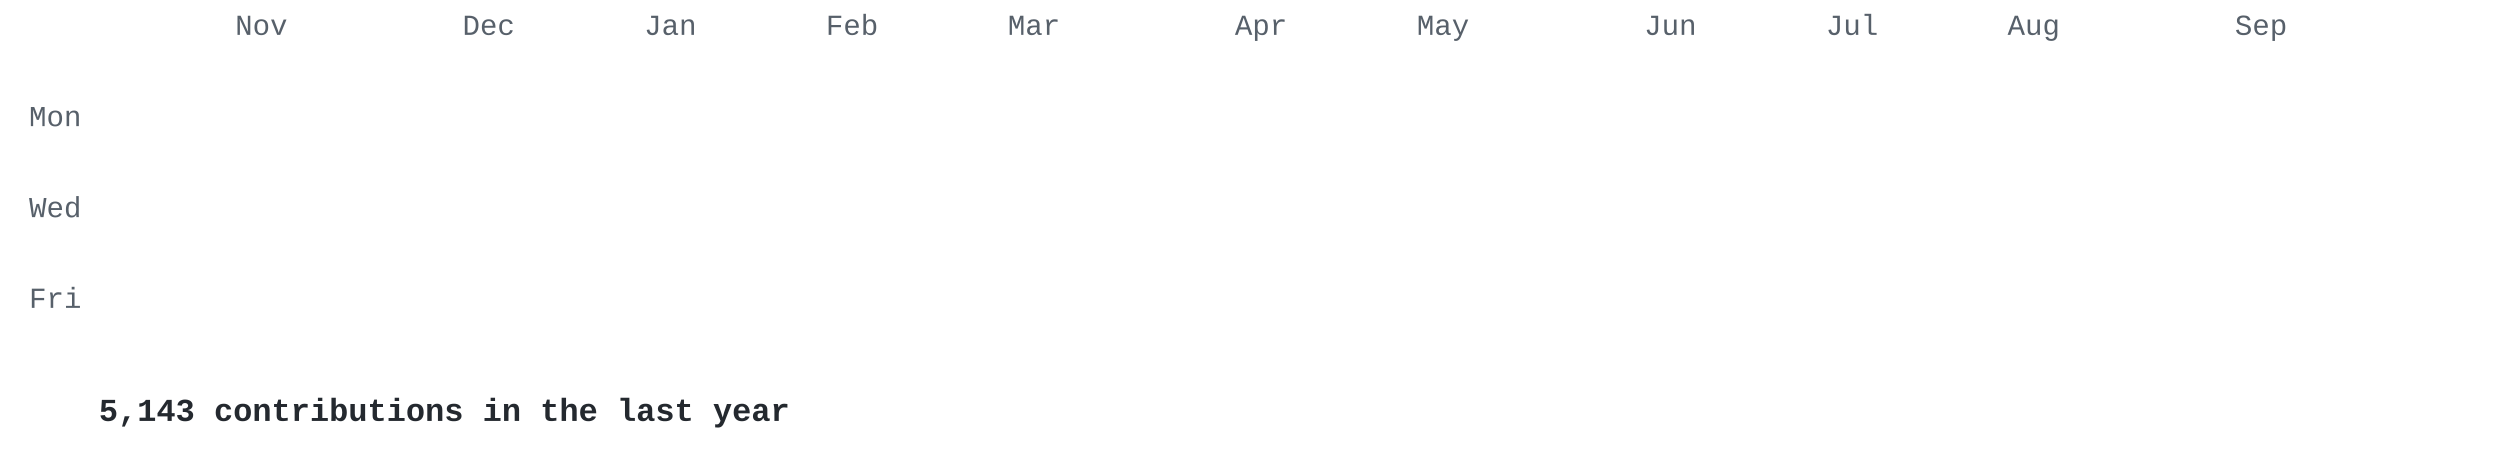
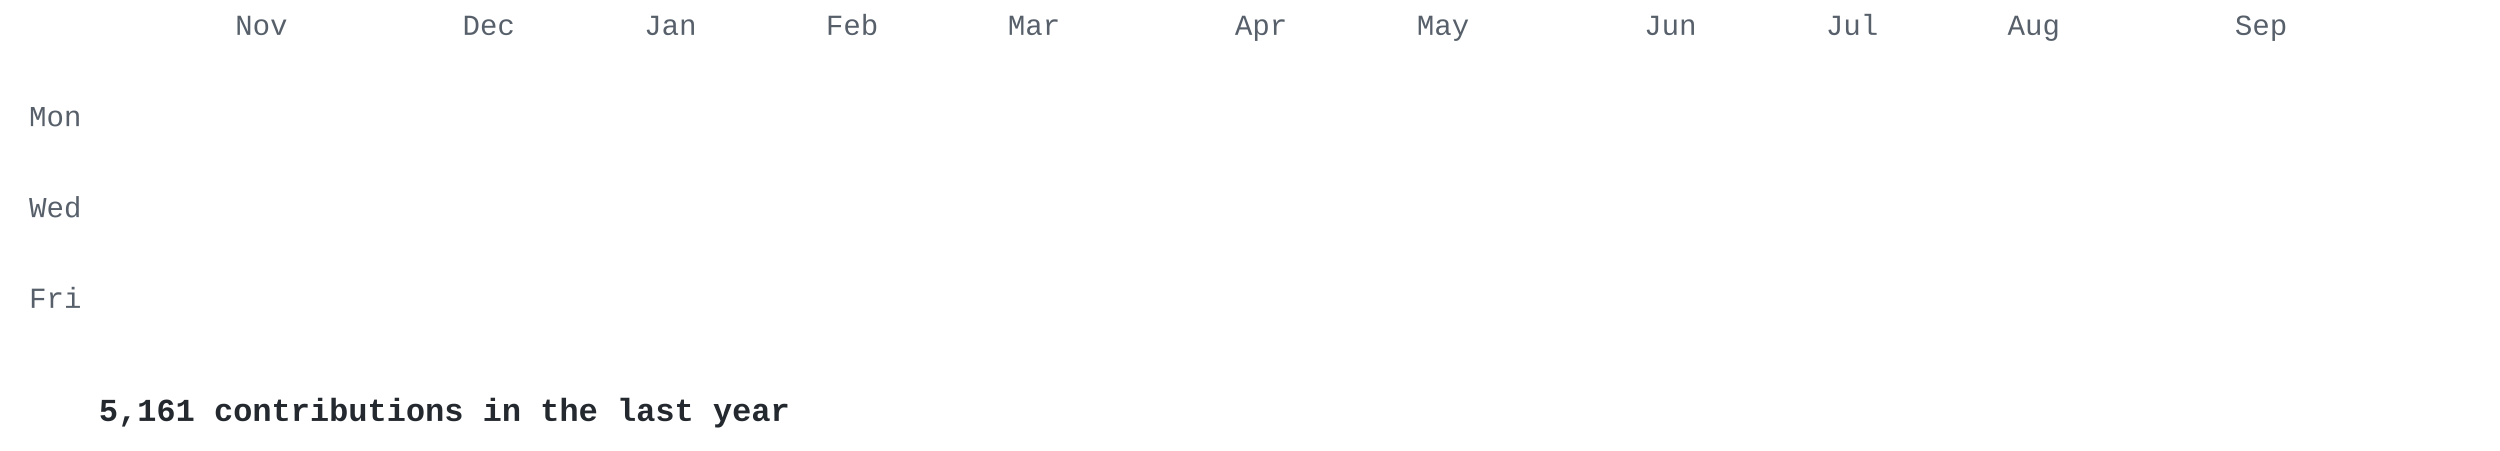
<svg xmlns="http://www.w3.org/2000/svg" width="860" height="155" viewBox="0 0 860 155">
  <style>
.l0{fill:#e8ebe5}.l1{fill:#cfe0c0}.l2{fill:#a9c98c}.l3{fill:#7f9f68}.l4{fill:#56744a}.l5{fill:#34502e} .t { fill: #57606a; } .cap { fill: #24292f; }
@media (prefers-color-scheme: dark) { .l0{fill:#2d342d}.l1{fill:#3b5236}.l2{fill:#56744a}.l3{fill:#7f9f68}.l4{fill:#a9c98c}.l5{fill:#d6edbd} .t { fill: #8b949e; } .cap { fill: #c9d1d9; } }
.c { opacity: 0; transform-box: fill-box; transform-origin: center;
      animation: drop .5s cubic-bezier(.2,.7,.3,1) forwards; }
@keyframes drop { from { opacity: 0; transform: translateY(-8px) scale(.4); }
                  to   { opacity: 1; transform: none; } }
@media (prefers-reduced-motion: reduce) { .c { animation: none; opacity: 1; } }
</style>
  <g font-family="'JetBrains Mono','SF Mono','Fira Code',Consolas,'Courier New',monospace">
    <g class="t" font-size="10">
      <text x="80.9" y="12">Nov</text>
      <text x="159.1" y="12">Dec</text>
      <text x="221.6" y="12">Jan</text>
      <text x="284.1" y="12">Feb</text>
      <text x="346.7" y="12">Mar</text>
      <text x="424.8" y="12">Apr</text>
      <text x="487.4" y="12">May</text>
      <text x="565.6" y="12">Jun</text>
      <text x="628.1" y="12">Jul</text>
      <text x="690.6" y="12">Aug</text>
      <text x="768.8" y="12">Sep</text>
      <text x="28" y="43.4" text-anchor="end">Mon</text>
      <text x="28" y="74.7" text-anchor="end">Wed</text>
      <text x="28" y="105.9" text-anchor="end">Fri</text>
    </g>
    <rect class="c l0" x="34.0" y="18.0" width="13.0" height="13.0" rx="2" style="animation-delay:0.000s" />
    <rect class="c l0" x="34.0" y="33.6" width="13.0" height="13.0" rx="2" style="animation-delay:0.030s" />
    <rect class="c l0" x="34.0" y="49.3" width="13.0" height="13.0" rx="2" style="animation-delay:0.060s" />
    <rect class="c l1" x="34.0" y="64.9" width="13.0" height="13.0" rx="2" style="animation-delay:0.090s" />
    <rect class="c l1" x="34.0" y="80.5" width="13.0" height="13.0" rx="2" style="animation-delay:0.120s" />
    <rect class="c l1" x="34.0" y="96.2" width="13.0" height="13.0" rx="2" style="animation-delay:0.150s" />
    <rect class="c l0" x="34.0" y="111.8" width="13.0" height="13.0" rx="2" style="animation-delay:0.180s" />
    <rect class="c l0" x="49.6" y="18.0" width="13.0" height="13.0" rx="2" style="animation-delay:0.028s" />
    <rect class="c l0" x="49.6" y="33.6" width="13.0" height="13.0" rx="2" style="animation-delay:0.058s" />
    <rect class="c l0" x="49.6" y="49.3" width="13.0" height="13.0" rx="2" style="animation-delay:0.088s" />
    <rect class="c l0" x="49.6" y="64.9" width="13.0" height="13.0" rx="2" style="animation-delay:0.118s" />
    <rect class="c l0" x="49.6" y="80.5" width="13.0" height="13.0" rx="2" style="animation-delay:0.148s" />
    <rect class="c l0" x="49.6" y="96.2" width="13.0" height="13.0" rx="2" style="animation-delay:0.178s" />
    <rect class="c l0" x="49.6" y="111.8" width="13.0" height="13.0" rx="2" style="animation-delay:0.208s" />
    <rect class="c l0" x="65.3" y="18.0" width="13.0" height="13.0" rx="2" style="animation-delay:0.056s" />
    <rect class="c l1" x="65.3" y="33.6" width="13.0" height="13.0" rx="2" style="animation-delay:0.086s" />
    <rect class="c l0" x="65.3" y="49.3" width="13.0" height="13.0" rx="2" style="animation-delay:0.116s" />
    <rect class="c l0" x="65.3" y="64.9" width="13.0" height="13.0" rx="2" style="animation-delay:0.146s" />
    <rect class="c l0" x="65.3" y="80.5" width="13.0" height="13.0" rx="2" style="animation-delay:0.176s" />
    <rect class="c l1" x="65.3" y="96.2" width="13.0" height="13.0" rx="2" style="animation-delay:0.206s" />
    <rect class="c l1" x="65.3" y="111.8" width="13.0" height="13.0" rx="2" style="animation-delay:0.236s" />
    <rect class="c l1" x="80.9" y="18.0" width="13.0" height="13.0" rx="2" style="animation-delay:0.084s" />
    <rect class="c l1" x="80.9" y="33.6" width="13.0" height="13.0" rx="2" style="animation-delay:0.114s" />
    <rect class="c l1" x="80.9" y="49.3" width="13.0" height="13.0" rx="2" style="animation-delay:0.144s" />
    <rect class="c l1" x="80.9" y="64.9" width="13.0" height="13.0" rx="2" style="animation-delay:0.174s" />
    <rect class="c l0" x="80.9" y="80.5" width="13.0" height="13.0" rx="2" style="animation-delay:0.204s" />
    <rect class="c l1" x="80.9" y="96.2" width="13.0" height="13.0" rx="2" style="animation-delay:0.234s" />
    <rect class="c l0" x="80.9" y="111.8" width="13.0" height="13.0" rx="2" style="animation-delay:0.264s" />
    <rect class="c l0" x="96.5" y="18.0" width="13.0" height="13.0" rx="2" style="animation-delay:0.112s" />
    <rect class="c l0" x="96.5" y="33.6" width="13.0" height="13.0" rx="2" style="animation-delay:0.142s" />
    <rect class="c l0" x="96.5" y="49.3" width="13.0" height="13.0" rx="2" style="animation-delay:0.172s" />
    <rect class="c l0" x="96.5" y="64.9" width="13.0" height="13.0" rx="2" style="animation-delay:0.202s" />
    <rect class="c l0" x="96.5" y="80.5" width="13.0" height="13.0" rx="2" style="animation-delay:0.232s" />
    <rect class="c l0" x="96.5" y="96.2" width="13.0" height="13.0" rx="2" style="animation-delay:0.262s" />
    <rect class="c l0" x="96.5" y="111.8" width="13.0" height="13.0" rx="2" style="animation-delay:0.292s" />
    <rect class="c l0" x="112.2" y="18.0" width="13.0" height="13.0" rx="2" style="animation-delay:0.140s" />
    <rect class="c l0" x="112.2" y="33.6" width="13.0" height="13.0" rx="2" style="animation-delay:0.170s" />
    <rect class="c l0" x="112.2" y="49.3" width="13.0" height="13.0" rx="2" style="animation-delay:0.200s" />
    <rect class="c l0" x="112.2" y="64.9" width="13.0" height="13.0" rx="2" style="animation-delay:0.230s" />
    <rect class="c l0" x="112.2" y="80.5" width="13.0" height="13.0" rx="2" style="animation-delay:0.260s" />
    <rect class="c l0" x="112.2" y="96.2" width="13.0" height="13.0" rx="2" style="animation-delay:0.290s" />
    <rect class="c l0" x="112.2" y="111.8" width="13.0" height="13.0" rx="2" style="animation-delay:0.320s" />
    <rect class="c l0" x="127.8" y="18.0" width="13.0" height="13.0" rx="2" style="animation-delay:0.168s" />
    <rect class="c l0" x="127.8" y="33.6" width="13.0" height="13.0" rx="2" style="animation-delay:0.198s" />
    <rect class="c l0" x="127.8" y="49.3" width="13.0" height="13.0" rx="2" style="animation-delay:0.228s" />
    <rect class="c l1" x="127.8" y="64.9" width="13.0" height="13.0" rx="2" style="animation-delay:0.258s" />
    <rect class="c l0" x="127.8" y="80.5" width="13.0" height="13.0" rx="2" style="animation-delay:0.288s" />
    <rect class="c l1" x="127.8" y="96.2" width="13.0" height="13.0" rx="2" style="animation-delay:0.318s" />
    <rect class="c l0" x="127.8" y="111.8" width="13.0" height="13.0" rx="2" style="animation-delay:0.348s" />
    <rect class="c l0" x="143.4" y="18.0" width="13.0" height="13.0" rx="2" style="animation-delay:0.196s" />
    <rect class="c l1" x="143.4" y="33.6" width="13.0" height="13.0" rx="2" style="animation-delay:0.226s" />
    <rect class="c l1" x="143.4" y="49.3" width="13.0" height="13.0" rx="2" style="animation-delay:0.256s" />
    <rect class="c l0" x="143.4" y="64.9" width="13.0" height="13.0" rx="2" style="animation-delay:0.286s" />
    <rect class="c l1" x="143.4" y="80.5" width="13.0" height="13.0" rx="2" style="animation-delay:0.316s" />
    <rect class="c l1" x="143.4" y="96.2" width="13.0" height="13.0" rx="2" style="animation-delay:0.346s" />
    <rect class="c l0" x="143.4" y="111.8" width="13.0" height="13.0" rx="2" style="animation-delay:0.376s" />
    <rect class="c l1" x="159.1" y="18.0" width="13.0" height="13.0" rx="2" style="animation-delay:0.224s" />
    <rect class="c l0" x="159.1" y="33.6" width="13.0" height="13.0" rx="2" style="animation-delay:0.254s" />
    <rect class="c l1" x="159.1" y="49.3" width="13.0" height="13.0" rx="2" style="animation-delay:0.284s" />
    <rect class="c l1" x="159.1" y="64.9" width="13.0" height="13.0" rx="2" style="animation-delay:0.314s" />
    <rect class="c l0" x="159.1" y="80.5" width="13.0" height="13.0" rx="2" style="animation-delay:0.344s" />
    <rect class="c l1" x="159.1" y="96.2" width="13.0" height="13.0" rx="2" style="animation-delay:0.374s" />
    <rect class="c l0" x="159.1" y="111.8" width="13.0" height="13.0" rx="2" style="animation-delay:0.404s" />
    <rect class="c l0" x="174.7" y="18.0" width="13.0" height="13.0" rx="2" style="animation-delay:0.252s" />
    <rect class="c l1" x="174.7" y="33.6" width="13.0" height="13.0" rx="2" style="animation-delay:0.282s" />
    <rect class="c l1" x="174.7" y="49.3" width="13.0" height="13.0" rx="2" style="animation-delay:0.312s" />
    <rect class="c l0" x="174.7" y="64.9" width="13.0" height="13.0" rx="2" style="animation-delay:0.342s" />
    <rect class="c l0" x="174.7" y="80.5" width="13.0" height="13.0" rx="2" style="animation-delay:0.372s" />
    <rect class="c l1" x="174.7" y="96.2" width="13.0" height="13.0" rx="2" style="animation-delay:0.402s" />
    <rect class="c l1" x="174.7" y="111.8" width="13.0" height="13.0" rx="2" style="animation-delay:0.432s" />
    <rect class="c l1" x="190.3" y="18.0" width="13.0" height="13.0" rx="2" style="animation-delay:0.280s" />
    <rect class="c l1" x="190.3" y="33.6" width="13.0" height="13.0" rx="2" style="animation-delay:0.310s" />
    <rect class="c l1" x="190.3" y="49.3" width="13.0" height="13.0" rx="2" style="animation-delay:0.340s" />
    <rect class="c l0" x="190.3" y="64.9" width="13.0" height="13.0" rx="2" style="animation-delay:0.370s" />
    <rect class="c l1" x="190.3" y="80.5" width="13.0" height="13.0" rx="2" style="animation-delay:0.400s" />
    <rect class="c l1" x="190.3" y="96.2" width="13.0" height="13.0" rx="2" style="animation-delay:0.430s" />
    <rect class="c l0" x="190.3" y="111.8" width="13.0" height="13.0" rx="2" style="animation-delay:0.460s" />
    <rect class="c l0" x="206.0" y="18.0" width="13.0" height="13.0" rx="2" style="animation-delay:0.308s" />
    <rect class="c l0" x="206.0" y="33.6" width="13.0" height="13.0" rx="2" style="animation-delay:0.338s" />
    <rect class="c l1" x="206.0" y="49.3" width="13.0" height="13.0" rx="2" style="animation-delay:0.368s" />
    <rect class="c l0" x="206.0" y="64.9" width="13.0" height="13.0" rx="2" style="animation-delay:0.398s" />
    <rect class="c l1" x="206.0" y="80.5" width="13.0" height="13.0" rx="2" style="animation-delay:0.428s" />
    <rect class="c l0" x="206.0" y="96.2" width="13.0" height="13.0" rx="2" style="animation-delay:0.458s" />
    <rect class="c l1" x="206.0" y="111.8" width="13.0" height="13.0" rx="2" style="animation-delay:0.488s" />
    <rect class="c l1" x="221.6" y="18.0" width="13.0" height="13.0" rx="2" style="animation-delay:0.336s" />
    <rect class="c l1" x="221.6" y="33.6" width="13.0" height="13.0" rx="2" style="animation-delay:0.366s" />
    <rect class="c l1" x="221.6" y="49.3" width="13.0" height="13.0" rx="2" style="animation-delay:0.396s" />
    <rect class="c l1" x="221.6" y="64.9" width="13.0" height="13.0" rx="2" style="animation-delay:0.426s" />
    <rect class="c l1" x="221.6" y="80.5" width="13.0" height="13.0" rx="2" style="animation-delay:0.456s" />
    <rect class="c l3" x="221.6" y="96.2" width="13.0" height="13.0" rx="2" style="animation-delay:0.486s" />
    <rect class="c l5" x="221.6" y="111.8" width="13.0" height="13.0" rx="2" style="animation-delay:0.516s" />
    <rect class="c l2" x="237.2" y="18.0" width="13.0" height="13.0" rx="2" style="animation-delay:0.364s" />
    <rect class="c l2" x="237.2" y="33.6" width="13.0" height="13.0" rx="2" style="animation-delay:0.394s" />
    <rect class="c l2" x="237.2" y="49.3" width="13.0" height="13.0" rx="2" style="animation-delay:0.424s" />
    <rect class="c l2" x="237.2" y="64.9" width="13.0" height="13.0" rx="2" style="animation-delay:0.454s" />
    <rect class="c l2" x="237.2" y="80.5" width="13.0" height="13.0" rx="2" style="animation-delay:0.484s" />
    <rect class="c l2" x="237.2" y="96.2" width="13.0" height="13.0" rx="2" style="animation-delay:0.514s" />
    <rect class="c l2" x="237.2" y="111.8" width="13.0" height="13.0" rx="2" style="animation-delay:0.544s" />
    <rect class="c l2" x="252.9" y="18.0" width="13.0" height="13.0" rx="2" style="animation-delay:0.392s" />
    <rect class="c l2" x="252.9" y="33.6" width="13.0" height="13.0" rx="2" style="animation-delay:0.422s" />
    <rect class="c l2" x="252.9" y="49.3" width="13.0" height="13.0" rx="2" style="animation-delay:0.452s" />
    <rect class="c l2" x="252.9" y="64.9" width="13.0" height="13.0" rx="2" style="animation-delay:0.482s" />
    <rect class="c l2" x="252.9" y="80.5" width="13.0" height="13.0" rx="2" style="animation-delay:0.512s" />
    <rect class="c l2" x="252.9" y="96.2" width="13.0" height="13.0" rx="2" style="animation-delay:0.542s" />
    <rect class="c l2" x="252.9" y="111.8" width="13.0" height="13.0" rx="2" style="animation-delay:0.572s" />
    <rect class="c l2" x="268.5" y="18.0" width="13.0" height="13.0" rx="2" style="animation-delay:0.420s" />
    <rect class="c l2" x="268.5" y="33.6" width="13.0" height="13.0" rx="2" style="animation-delay:0.450s" />
    <rect class="c l1" x="268.5" y="49.3" width="13.0" height="13.0" rx="2" style="animation-delay:0.480s" />
    <rect class="c l2" x="268.5" y="64.9" width="13.0" height="13.0" rx="2" style="animation-delay:0.510s" />
    <rect class="c l2" x="268.5" y="80.5" width="13.0" height="13.0" rx="2" style="animation-delay:0.540s" />
    <rect class="c l2" x="268.5" y="96.2" width="13.0" height="13.0" rx="2" style="animation-delay:0.570s" />
    <rect class="c l2" x="268.5" y="111.8" width="13.0" height="13.0" rx="2" style="animation-delay:0.600s" />
    <rect class="c l2" x="284.1" y="18.0" width="13.0" height="13.0" rx="2" style="animation-delay:0.448s" />
    <rect class="c l1" x="284.1" y="33.6" width="13.0" height="13.0" rx="2" style="animation-delay:0.478s" />
    <rect class="c l2" x="284.1" y="49.3" width="13.0" height="13.0" rx="2" style="animation-delay:0.508s" />
    <rect class="c l2" x="284.1" y="64.9" width="13.0" height="13.0" rx="2" style="animation-delay:0.538s" />
    <rect class="c l2" x="284.1" y="80.5" width="13.0" height="13.0" rx="2" style="animation-delay:0.568s" />
    <rect class="c l2" x="284.1" y="96.2" width="13.0" height="13.0" rx="2" style="animation-delay:0.598s" />
    <rect class="c l2" x="284.1" y="111.8" width="13.0" height="13.0" rx="2" style="animation-delay:0.628s" />
    <rect class="c l2" x="299.8" y="18.0" width="13.0" height="13.0" rx="2" style="animation-delay:0.476s" />
    <rect class="c l2" x="299.8" y="33.6" width="13.0" height="13.0" rx="2" style="animation-delay:0.506s" />
    <rect class="c l2" x="299.8" y="49.3" width="13.0" height="13.0" rx="2" style="animation-delay:0.536s" />
    <rect class="c l2" x="299.8" y="64.9" width="13.0" height="13.0" rx="2" style="animation-delay:0.566s" />
    <rect class="c l2" x="299.8" y="80.5" width="13.0" height="13.0" rx="2" style="animation-delay:0.596s" />
    <rect class="c l2" x="299.8" y="96.2" width="13.0" height="13.0" rx="2" style="animation-delay:0.626s" />
    <rect class="c l2" x="299.8" y="111.8" width="13.0" height="13.0" rx="2" style="animation-delay:0.656s" />
    <rect class="c l2" x="315.4" y="18.0" width="13.0" height="13.0" rx="2" style="animation-delay:0.504s" />
    <rect class="c l2" x="315.4" y="33.6" width="13.0" height="13.0" rx="2" style="animation-delay:0.534s" />
    <rect class="c l2" x="315.4" y="49.3" width="13.0" height="13.0" rx="2" style="animation-delay:0.564s" />
    <rect class="c l1" x="315.4" y="64.9" width="13.0" height="13.0" rx="2" style="animation-delay:0.594s" />
    <rect class="c l2" x="315.4" y="80.5" width="13.0" height="13.0" rx="2" style="animation-delay:0.624s" />
    <rect class="c l2" x="315.4" y="96.2" width="13.0" height="13.0" rx="2" style="animation-delay:0.654s" />
    <rect class="c l2" x="315.4" y="111.8" width="13.0" height="13.0" rx="2" style="animation-delay:0.684s" />
    <rect class="c l2" x="331.0" y="18.0" width="13.0" height="13.0" rx="2" style="animation-delay:0.532s" />
    <rect class="c l2" x="331.0" y="33.6" width="13.0" height="13.0" rx="2" style="animation-delay:0.562s" />
    <rect class="c l2" x="331.0" y="49.3" width="13.0" height="13.0" rx="2" style="animation-delay:0.592s" />
    <rect class="c l2" x="331.0" y="64.9" width="13.0" height="13.0" rx="2" style="animation-delay:0.622s" />
    <rect class="c l2" x="331.0" y="80.5" width="13.0" height="13.0" rx="2" style="animation-delay:0.652s" />
    <rect class="c l2" x="331.0" y="96.2" width="13.0" height="13.0" rx="2" style="animation-delay:0.682s" />
    <rect class="c l2" x="331.0" y="111.8" width="13.0" height="13.0" rx="2" style="animation-delay:0.712s" />
    <rect class="c l2" x="346.7" y="18.0" width="13.0" height="13.0" rx="2" style="animation-delay:0.560s" />
    <rect class="c l2" x="346.7" y="33.6" width="13.0" height="13.0" rx="2" style="animation-delay:0.590s" />
    <rect class="c l2" x="346.7" y="49.3" width="13.0" height="13.0" rx="2" style="animation-delay:0.620s" />
    <rect class="c l2" x="346.7" y="64.9" width="13.0" height="13.0" rx="2" style="animation-delay:0.650s" />
    <rect class="c l2" x="346.7" y="80.5" width="13.0" height="13.0" rx="2" style="animation-delay:0.680s" />
    <rect class="c l5" x="346.7" y="96.2" width="13.0" height="13.0" rx="2" style="animation-delay:0.710s" />
    <rect class="c l5" x="346.7" y="111.8" width="13.0" height="13.0" rx="2" style="animation-delay:0.740s" />
    <rect class="c l5" x="362.3" y="18.0" width="13.0" height="13.0" rx="2" style="animation-delay:0.588s" />
    <rect class="c l2" x="362.3" y="33.6" width="13.0" height="13.0" rx="2" style="animation-delay:0.618s" />
    <rect class="c l5" x="362.3" y="49.3" width="13.0" height="13.0" rx="2" style="animation-delay:0.648s" />
    <rect class="c l2" x="362.3" y="64.9" width="13.0" height="13.0" rx="2" style="animation-delay:0.678s" />
    <rect class="c l2" x="362.3" y="80.5" width="13.0" height="13.0" rx="2" style="animation-delay:0.708s" />
    <rect class="c l5" x="362.3" y="96.2" width="13.0" height="13.0" rx="2" style="animation-delay:0.738s" />
    <rect class="c l2" x="362.3" y="111.8" width="13.0" height="13.0" rx="2" style="animation-delay:0.768s" />
    <rect class="c l2" x="377.9" y="18.0" width="13.0" height="13.0" rx="2" style="animation-delay:0.616s" />
    <rect class="c l2" x="377.9" y="33.6" width="13.0" height="13.0" rx="2" style="animation-delay:0.646s" />
    <rect class="c l2" x="377.9" y="49.3" width="13.0" height="13.0" rx="2" style="animation-delay:0.676s" />
    <rect class="c l2" x="377.9" y="64.9" width="13.0" height="13.0" rx="2" style="animation-delay:0.706s" />
    <rect class="c l2" x="377.9" y="80.5" width="13.0" height="13.0" rx="2" style="animation-delay:0.736s" />
    <rect class="c l2" x="377.9" y="96.2" width="13.0" height="13.0" rx="2" style="animation-delay:0.766s" />
    <rect class="c l2" x="377.9" y="111.8" width="13.0" height="13.0" rx="2" style="animation-delay:0.796s" />
    <rect class="c l2" x="393.6" y="18.0" width="13.0" height="13.0" rx="2" style="animation-delay:0.644s" />
    <rect class="c l3" x="393.6" y="33.6" width="13.0" height="13.0" rx="2" style="animation-delay:0.674s" />
    <rect class="c l2" x="393.6" y="49.3" width="13.0" height="13.0" rx="2" style="animation-delay:0.704s" />
    <rect class="c l2" x="393.6" y="64.9" width="13.0" height="13.0" rx="2" style="animation-delay:0.734s" />
    <rect class="c l2" x="393.6" y="80.5" width="13.0" height="13.0" rx="2" style="animation-delay:0.764s" />
    <rect class="c l2" x="393.6" y="96.2" width="13.0" height="13.0" rx="2" style="animation-delay:0.794s" />
    <rect class="c l2" x="393.6" y="111.8" width="13.0" height="13.0" rx="2" style="animation-delay:0.824s" />
    <rect class="c l2" x="409.2" y="18.0" width="13.0" height="13.0" rx="2" style="animation-delay:0.672s" />
    <rect class="c l2" x="409.2" y="33.6" width="13.0" height="13.0" rx="2" style="animation-delay:0.702s" />
    <rect class="c l2" x="409.2" y="49.3" width="13.0" height="13.0" rx="2" style="animation-delay:0.732s" />
    <rect class="c l2" x="409.2" y="64.9" width="13.0" height="13.0" rx="2" style="animation-delay:0.762s" />
    <rect class="c l2" x="409.2" y="80.5" width="13.0" height="13.0" rx="2" style="animation-delay:0.792s" />
    <rect class="c l2" x="409.2" y="96.2" width="13.0" height="13.0" rx="2" style="animation-delay:0.822s" />
    <rect class="c l2" x="409.2" y="111.8" width="13.0" height="13.0" rx="2" style="animation-delay:0.852s" />
    <rect class="c l2" x="424.8" y="18.0" width="13.0" height="13.0" rx="2" style="animation-delay:0.700s" />
    <rect class="c l2" x="424.8" y="33.6" width="13.0" height="13.0" rx="2" style="animation-delay:0.730s" />
    <rect class="c l2" x="424.8" y="49.3" width="13.0" height="13.0" rx="2" style="animation-delay:0.760s" />
    <rect class="c l2" x="424.8" y="64.9" width="13.0" height="13.0" rx="2" style="animation-delay:0.790s" />
    <rect class="c l3" x="424.8" y="80.5" width="13.0" height="13.0" rx="2" style="animation-delay:0.820s" />
    <rect class="c l2" x="424.8" y="96.2" width="13.0" height="13.0" rx="2" style="animation-delay:0.850s" />
    <rect class="c l2" x="424.8" y="111.8" width="13.0" height="13.0" rx="2" style="animation-delay:0.880s" />
    <rect class="c l2" x="440.5" y="18.0" width="13.0" height="13.0" rx="2" style="animation-delay:0.728s" />
    <rect class="c l2" x="440.5" y="33.6" width="13.0" height="13.0" rx="2" style="animation-delay:0.758s" />
    <rect class="c l2" x="440.5" y="49.3" width="13.0" height="13.0" rx="2" style="animation-delay:0.788s" />
    <rect class="c l2" x="440.5" y="64.9" width="13.0" height="13.0" rx="2" style="animation-delay:0.818s" />
    <rect class="c l2" x="440.5" y="80.5" width="13.0" height="13.0" rx="2" style="animation-delay:0.848s" />
    <rect class="c l2" x="440.5" y="96.2" width="13.0" height="13.0" rx="2" style="animation-delay:0.878s" />
    <rect class="c l2" x="440.5" y="111.8" width="13.0" height="13.0" rx="2" style="animation-delay:0.908s" />
    <rect class="c l2" x="456.1" y="18.0" width="13.0" height="13.0" rx="2" style="animation-delay:0.756s" />
    <rect class="c l3" x="456.1" y="33.6" width="13.0" height="13.0" rx="2" style="animation-delay:0.786s" />
    <rect class="c l3" x="456.1" y="49.3" width="13.0" height="13.0" rx="2" style="animation-delay:0.816s" />
    <rect class="c l2" x="456.1" y="64.9" width="13.0" height="13.0" rx="2" style="animation-delay:0.846s" />
    <rect class="c l1" x="456.1" y="80.5" width="13.0" height="13.0" rx="2" style="animation-delay:0.876s" />
    <rect class="c l2" x="456.1" y="96.2" width="13.0" height="13.0" rx="2" style="animation-delay:0.906s" />
    <rect class="c l2" x="456.1" y="111.8" width="13.0" height="13.0" rx="2" style="animation-delay:0.936s" />
    <rect class="c l2" x="471.8" y="18.0" width="13.0" height="13.0" rx="2" style="animation-delay:0.784s" />
    <rect class="c l5" x="471.8" y="33.6" width="13.0" height="13.0" rx="2" style="animation-delay:0.814s" />
    <rect class="c l5" x="471.8" y="49.3" width="13.0" height="13.0" rx="2" style="animation-delay:0.844s" />
    <rect class="c l2" x="471.8" y="64.9" width="13.0" height="13.0" rx="2" style="animation-delay:0.874s" />
    <rect class="c l2" x="471.8" y="80.5" width="13.0" height="13.0" rx="2" style="animation-delay:0.904s" />
    <rect class="c l2" x="471.8" y="96.2" width="13.0" height="13.0" rx="2" style="animation-delay:0.934s" />
    <rect class="c l5" x="471.8" y="111.8" width="13.0" height="13.0" rx="2" style="animation-delay:0.964s" />
    <rect class="c l2" x="487.4" y="18.0" width="13.0" height="13.0" rx="2" style="animation-delay:0.812s" />
    <rect class="c l3" x="487.4" y="33.6" width="13.0" height="13.0" rx="2" style="animation-delay:0.842s" />
    <rect class="c l2" x="487.4" y="49.3" width="13.0" height="13.0" rx="2" style="animation-delay:0.872s" />
    <rect class="c l2" x="487.4" y="64.9" width="13.0" height="13.0" rx="2" style="animation-delay:0.902s" />
    <rect class="c l2" x="487.4" y="80.5" width="13.0" height="13.0" rx="2" style="animation-delay:0.932s" />
    <rect class="c l2" x="487.4" y="96.2" width="13.0" height="13.0" rx="2" style="animation-delay:0.962s" />
    <rect class="c l3" x="487.4" y="111.8" width="13.0" height="13.0" rx="2" style="animation-delay:0.992s" />
    <rect class="c l3" x="503.0" y="18.0" width="13.0" height="13.0" rx="2" style="animation-delay:0.840s" />
    <rect class="c l1" x="503.0" y="33.6" width="13.0" height="13.0" rx="2" style="animation-delay:0.870s" />
    <rect class="c l2" x="503.0" y="49.3" width="13.0" height="13.0" rx="2" style="animation-delay:0.900s" />
    <rect class="c l3" x="503.0" y="64.9" width="13.0" height="13.0" rx="2" style="animation-delay:0.930s" />
    <rect class="c l2" x="503.0" y="80.5" width="13.0" height="13.0" rx="2" style="animation-delay:0.960s" />
    <rect class="c l2" x="503.0" y="96.2" width="13.0" height="13.0" rx="2" style="animation-delay:0.990s" />
    <rect class="c l2" x="503.0" y="111.8" width="13.0" height="13.0" rx="2" style="animation-delay:1.020s" />
    <rect class="c l2" x="518.7" y="18.0" width="13.0" height="13.0" rx="2" style="animation-delay:0.868s" />
    <rect class="c l3" x="518.7" y="33.6" width="13.0" height="13.0" rx="2" style="animation-delay:0.898s" />
    <rect class="c l2" x="518.7" y="49.3" width="13.0" height="13.0" rx="2" style="animation-delay:0.928s" />
    <rect class="c l2" x="518.7" y="64.9" width="13.0" height="13.0" rx="2" style="animation-delay:0.958s" />
    <rect class="c l2" x="518.7" y="80.5" width="13.0" height="13.0" rx="2" style="animation-delay:0.988s" />
    <rect class="c l2" x="518.7" y="96.2" width="13.0" height="13.0" rx="2" style="animation-delay:1.018s" />
    <rect class="c l2" x="518.7" y="111.8" width="13.0" height="13.0" rx="2" style="animation-delay:1.048s" />
    <rect class="c l2" x="534.3" y="18.0" width="13.0" height="13.0" rx="2" style="animation-delay:0.896s" />
    <rect class="c l2" x="534.3" y="33.6" width="13.0" height="13.0" rx="2" style="animation-delay:0.926s" />
    <rect class="c l2" x="534.3" y="49.3" width="13.0" height="13.0" rx="2" style="animation-delay:0.956s" />
    <rect class="c l2" x="534.3" y="64.9" width="13.0" height="13.0" rx="2" style="animation-delay:0.986s" />
    <rect class="c l2" x="534.3" y="80.5" width="13.0" height="13.0" rx="2" style="animation-delay:1.016s" />
    <rect class="c l2" x="534.3" y="96.2" width="13.0" height="13.0" rx="2" style="animation-delay:1.046s" />
    <rect class="c l2" x="534.3" y="111.8" width="13.0" height="13.0" rx="2" style="animation-delay:1.076s" />
    <rect class="c l2" x="549.9" y="18.0" width="13.0" height="13.0" rx="2" style="animation-delay:0.924s" />
    <rect class="c l2" x="549.9" y="33.6" width="13.0" height="13.0" rx="2" style="animation-delay:0.954s" />
    <rect class="c l2" x="549.9" y="49.3" width="13.0" height="13.0" rx="2" style="animation-delay:0.984s" />
    <rect class="c l2" x="549.9" y="64.9" width="13.0" height="13.0" rx="2" style="animation-delay:1.014s" />
    <rect class="c l2" x="549.9" y="80.5" width="13.0" height="13.0" rx="2" style="animation-delay:1.044s" />
    <rect class="c l2" x="549.9" y="96.2" width="13.0" height="13.0" rx="2" style="animation-delay:1.074s" />
    <rect class="c l2" x="549.9" y="111.8" width="13.0" height="13.0" rx="2" style="animation-delay:1.104s" />
    <rect class="c l2" x="565.6" y="18.0" width="13.0" height="13.0" rx="2" style="animation-delay:0.952s" />
    <rect class="c l2" x="565.6" y="33.6" width="13.0" height="13.0" rx="2" style="animation-delay:0.982s" />
    <rect class="c l2" x="565.6" y="49.3" width="13.0" height="13.0" rx="2" style="animation-delay:1.012s" />
    <rect class="c l2" x="565.6" y="64.9" width="13.0" height="13.0" rx="2" style="animation-delay:1.042s" />
    <rect class="c l2" x="565.6" y="80.5" width="13.0" height="13.0" rx="2" style="animation-delay:1.072s" />
    <rect class="c l3" x="565.6" y="96.2" width="13.0" height="13.0" rx="2" style="animation-delay:1.102s" />
    <rect class="c l2" x="565.6" y="111.8" width="13.0" height="13.0" rx="2" style="animation-delay:1.132s" />
    <rect class="c l5" x="581.2" y="18.0" width="13.0" height="13.0" rx="2" style="animation-delay:0.980s" />
    <rect class="c l2" x="581.2" y="33.6" width="13.0" height="13.0" rx="2" style="animation-delay:1.010s" />
    <rect class="c l2" x="581.2" y="49.3" width="13.0" height="13.0" rx="2" style="animation-delay:1.040s" />
    <rect class="c l2" x="581.2" y="64.9" width="13.0" height="13.0" rx="2" style="animation-delay:1.070s" />
    <rect class="c l2" x="581.2" y="80.5" width="13.0" height="13.0" rx="2" style="animation-delay:1.100s" />
    <rect class="c l5" x="581.2" y="96.2" width="13.0" height="13.0" rx="2" style="animation-delay:1.130s" />
    <rect class="c l2" x="581.2" y="111.8" width="13.0" height="13.0" rx="2" style="animation-delay:1.160s" />
    <rect class="c l2" x="596.8" y="18.0" width="13.0" height="13.0" rx="2" style="animation-delay:1.008s" />
    <rect class="c l2" x="596.8" y="33.6" width="13.0" height="13.0" rx="2" style="animation-delay:1.038s" />
    <rect class="c l2" x="596.8" y="49.3" width="13.0" height="13.0" rx="2" style="animation-delay:1.068s" />
    <rect class="c l2" x="596.8" y="64.9" width="13.0" height="13.0" rx="2" style="animation-delay:1.098s" />
    <rect class="c l2" x="596.8" y="80.5" width="13.0" height="13.0" rx="2" style="animation-delay:1.128s" />
    <rect class="c l2" x="596.8" y="96.2" width="13.0" height="13.0" rx="2" style="animation-delay:1.158s" />
    <rect class="c l2" x="596.8" y="111.8" width="13.0" height="13.0" rx="2" style="animation-delay:1.188s" />
    <rect class="c l2" x="612.5" y="18.0" width="13.0" height="13.0" rx="2" style="animation-delay:1.036s" />
    <rect class="c l2" x="612.5" y="33.6" width="13.0" height="13.0" rx="2" style="animation-delay:1.066s" />
    <rect class="c l2" x="612.5" y="49.3" width="13.0" height="13.0" rx="2" style="animation-delay:1.096s" />
    <rect class="c l2" x="612.5" y="64.9" width="13.0" height="13.0" rx="2" style="animation-delay:1.126s" />
    <rect class="c l2" x="612.5" y="80.5" width="13.0" height="13.0" rx="2" style="animation-delay:1.156s" />
    <rect class="c l2" x="612.5" y="96.2" width="13.0" height="13.0" rx="2" style="animation-delay:1.186s" />
    <rect class="c l2" x="612.5" y="111.8" width="13.0" height="13.0" rx="2" style="animation-delay:1.216s" />
    <rect class="c l2" x="628.1" y="18.0" width="13.0" height="13.0" rx="2" style="animation-delay:1.064s" />
    <rect class="c l2" x="628.1" y="33.6" width="13.0" height="13.0" rx="2" style="animation-delay:1.094s" />
    <rect class="c l2" x="628.1" y="49.3" width="13.0" height="13.0" rx="2" style="animation-delay:1.124s" />
    <rect class="c l2" x="628.1" y="64.9" width="13.0" height="13.0" rx="2" style="animation-delay:1.154s" />
    <rect class="c l2" x="628.1" y="80.5" width="13.0" height="13.0" rx="2" style="animation-delay:1.184s" />
    <rect class="c l2" x="628.1" y="96.2" width="13.0" height="13.0" rx="2" style="animation-delay:1.214s" />
    <rect class="c l2" x="628.1" y="111.8" width="13.0" height="13.0" rx="2" style="animation-delay:1.244s" />
    <rect class="c l2" x="643.7" y="18.0" width="13.0" height="13.0" rx="2" style="animation-delay:1.092s" />
    <rect class="c l2" x="643.7" y="33.6" width="13.0" height="13.0" rx="2" style="animation-delay:1.122s" />
    <rect class="c l2" x="643.7" y="49.3" width="13.0" height="13.0" rx="2" style="animation-delay:1.152s" />
    <rect class="c l2" x="643.7" y="64.9" width="13.0" height="13.0" rx="2" style="animation-delay:1.182s" />
    <rect class="c l2" x="643.7" y="80.5" width="13.0" height="13.0" rx="2" style="animation-delay:1.212s" />
    <rect class="c l2" x="643.7" y="96.2" width="13.0" height="13.0" rx="2" style="animation-delay:1.242s" />
    <rect class="c l2" x="643.7" y="111.8" width="13.0" height="13.0" rx="2" style="animation-delay:1.272s" />
    <rect class="c l2" x="659.4" y="18.0" width="13.0" height="13.0" rx="2" style="animation-delay:1.120s" />
    <rect class="c l2" x="659.4" y="33.6" width="13.0" height="13.0" rx="2" style="animation-delay:1.150s" />
    <rect class="c l2" x="659.4" y="49.3" width="13.0" height="13.0" rx="2" style="animation-delay:1.180s" />
    <rect class="c l2" x="659.4" y="64.9" width="13.0" height="13.0" rx="2" style="animation-delay:1.210s" />
    <rect class="c l2" x="659.4" y="80.5" width="13.0" height="13.0" rx="2" style="animation-delay:1.240s" />
    <rect class="c l2" x="659.4" y="96.2" width="13.0" height="13.0" rx="2" style="animation-delay:1.270s" />
    <rect class="c l2" x="659.4" y="111.8" width="13.0" height="13.0" rx="2" style="animation-delay:1.300s" />
    <rect class="c l2" x="675.0" y="18.0" width="13.0" height="13.0" rx="2" style="animation-delay:1.148s" />
    <rect class="c l2" x="675.0" y="33.6" width="13.0" height="13.0" rx="2" style="animation-delay:1.178s" />
    <rect class="c l2" x="675.0" y="49.3" width="13.0" height="13.0" rx="2" style="animation-delay:1.208s" />
    <rect class="c l2" x="675.0" y="64.9" width="13.0" height="13.0" rx="2" style="animation-delay:1.238s" />
    <rect class="c l2" x="675.0" y="80.5" width="13.0" height="13.0" rx="2" style="animation-delay:1.268s" />
    <rect class="c l2" x="675.0" y="96.2" width="13.0" height="13.0" rx="2" style="animation-delay:1.298s" />
    <rect class="c l2" x="675.0" y="111.8" width="13.0" height="13.0" rx="2" style="animation-delay:1.328s" />
    <rect class="c l2" x="690.6" y="18.0" width="13.0" height="13.0" rx="2" style="animation-delay:1.176s" />
    <rect class="c l2" x="690.6" y="33.6" width="13.0" height="13.0" rx="2" style="animation-delay:1.206s" />
    <rect class="c l2" x="690.6" y="49.3" width="13.0" height="13.0" rx="2" style="animation-delay:1.236s" />
    <rect class="c l2" x="690.6" y="64.9" width="13.0" height="13.0" rx="2" style="animation-delay:1.266s" />
    <rect class="c l2" x="690.6" y="80.5" width="13.0" height="13.0" rx="2" style="animation-delay:1.296s" />
    <rect class="c l2" x="690.6" y="96.2" width="13.0" height="13.0" rx="2" style="animation-delay:1.326s" />
    <rect class="c l2" x="690.6" y="111.8" width="13.0" height="13.0" rx="2" style="animation-delay:1.356s" />
    <rect class="c l2" x="706.3" y="18.0" width="13.0" height="13.0" rx="2" style="animation-delay:1.204s" />
    <rect class="c l2" x="706.3" y="33.6" width="13.0" height="13.0" rx="2" style="animation-delay:1.234s" />
    <rect class="c l2" x="706.3" y="49.3" width="13.0" height="13.0" rx="2" style="animation-delay:1.264s" />
    <rect class="c l2" x="706.3" y="64.9" width="13.0" height="13.0" rx="2" style="animation-delay:1.294s" />
    <rect class="c l2" x="706.3" y="80.5" width="13.0" height="13.0" rx="2" style="animation-delay:1.324s" />
    <rect class="c l2" x="706.3" y="96.2" width="13.0" height="13.0" rx="2" style="animation-delay:1.354s" />
    <rect class="c l2" x="706.3" y="111.8" width="13.0" height="13.0" rx="2" style="animation-delay:1.384s" />
    <rect class="c l2" x="721.9" y="18.0" width="13.0" height="13.0" rx="2" style="animation-delay:1.232s" />
    <rect class="c l2" x="721.9" y="33.6" width="13.0" height="13.0" rx="2" style="animation-delay:1.262s" />
    <rect class="c l2" x="721.9" y="49.3" width="13.0" height="13.0" rx="2" style="animation-delay:1.292s" />
    <rect class="c l2" x="721.9" y="64.9" width="13.0" height="13.0" rx="2" style="animation-delay:1.322s" />
    <rect class="c l2" x="721.9" y="80.5" width="13.0" height="13.0" rx="2" style="animation-delay:1.352s" />
    <rect class="c l2" x="721.9" y="96.2" width="13.0" height="13.0" rx="2" style="animation-delay:1.382s" />
    <rect class="c l2" x="721.9" y="111.8" width="13.0" height="13.0" rx="2" style="animation-delay:1.412s" />
    <rect class="c l2" x="737.5" y="18.0" width="13.0" height="13.0" rx="2" style="animation-delay:1.260s" />
    <rect class="c l2" x="737.5" y="33.6" width="13.0" height="13.0" rx="2" style="animation-delay:1.290s" />
    <rect class="c l2" x="737.5" y="49.3" width="13.0" height="13.0" rx="2" style="animation-delay:1.320s" />
    <rect class="c l2" x="737.5" y="64.9" width="13.0" height="13.0" rx="2" style="animation-delay:1.350s" />
    <rect class="c l1" x="737.5" y="80.5" width="13.0" height="13.0" rx="2" style="animation-delay:1.380s" />
    <rect class="c l2" x="737.5" y="96.2" width="13.0" height="13.0" rx="2" style="animation-delay:1.410s" />
    <rect class="c l2" x="737.5" y="111.8" width="13.0" height="13.0" rx="2" style="animation-delay:1.440s" />
    <rect class="c l2" x="753.2" y="18.0" width="13.0" height="13.0" rx="2" style="animation-delay:1.288s" />
    <rect class="c l2" x="753.2" y="33.6" width="13.0" height="13.0" rx="2" style="animation-delay:1.318s" />
    <rect class="c l2" x="753.2" y="49.3" width="13.0" height="13.0" rx="2" style="animation-delay:1.348s" />
    <rect class="c l2" x="753.2" y="64.9" width="13.0" height="13.0" rx="2" style="animation-delay:1.378s" />
    <rect class="c l2" x="753.2" y="80.5" width="13.0" height="13.0" rx="2" style="animation-delay:1.408s" />
    <rect class="c l2" x="753.2" y="96.2" width="13.0" height="13.0" rx="2" style="animation-delay:1.438s" />
    <rect class="c l2" x="753.2" y="111.8" width="13.0" height="13.0" rx="2" style="animation-delay:1.468s" />
    <rect class="c l2" x="768.8" y="18.0" width="13.0" height="13.0" rx="2" style="animation-delay:1.316s" />
    <rect class="c l2" x="768.8" y="33.6" width="13.0" height="13.0" rx="2" style="animation-delay:1.346s" />
    <rect class="c l2" x="768.8" y="49.3" width="13.0" height="13.0" rx="2" style="animation-delay:1.376s" />
    <rect class="c l2" x="768.8" y="64.9" width="13.0" height="13.0" rx="2" style="animation-delay:1.406s" />
    <rect class="c l2" x="768.8" y="80.5" width="13.0" height="13.0" rx="2" style="animation-delay:1.436s" />
    <rect class="c l2" x="768.8" y="96.2" width="13.0" height="13.0" rx="2" style="animation-delay:1.466s" />
    <rect class="c l2" x="768.8" y="111.8" width="13.0" height="13.0" rx="2" style="animation-delay:1.496s" />
    <rect class="c l2" x="784.4" y="18.0" width="13.0" height="13.0" rx="2" style="animation-delay:1.344s" />
    <rect class="c l2" x="784.4" y="33.6" width="13.0" height="13.0" rx="2" style="animation-delay:1.374s" />
    <rect class="c l2" x="784.4" y="49.3" width="13.0" height="13.0" rx="2" style="animation-delay:1.404s" />
    <rect class="c l2" x="784.4" y="64.9" width="13.0" height="13.0" rx="2" style="animation-delay:1.434s" />
    <rect class="c l2" x="784.4" y="80.5" width="13.0" height="13.0" rx="2" style="animation-delay:1.464s" />
    <rect class="c l2" x="784.4" y="96.2" width="13.0" height="13.0" rx="2" style="animation-delay:1.494s" />
    <rect class="c l2" x="784.4" y="111.8" width="13.0" height="13.0" rx="2" style="animation-delay:1.524s" />
    <rect class="c l2" x="800.1" y="18.0" width="13.0" height="13.0" rx="2" style="animation-delay:1.372s" />
    <rect class="c l2" x="800.1" y="33.6" width="13.0" height="13.0" rx="2" style="animation-delay:1.402s" />
    <rect class="c l2" x="800.1" y="49.3" width="13.0" height="13.0" rx="2" style="animation-delay:1.432s" />
    <rect class="c l2" x="800.1" y="64.9" width="13.0" height="13.0" rx="2" style="animation-delay:1.462s" />
    <rect class="c l2" x="800.1" y="80.5" width="13.0" height="13.0" rx="2" style="animation-delay:1.492s" />
    <rect class="c l2" x="800.1" y="96.2" width="13.0" height="13.0" rx="2" style="animation-delay:1.522s" />
    <rect class="c l2" x="800.1" y="111.8" width="13.0" height="13.0" rx="2" style="animation-delay:1.552s" />
    <rect class="c l2" x="815.7" y="18.0" width="13.0" height="13.0" rx="2" style="animation-delay:1.400s" />
    <rect class="c l2" x="815.7" y="33.6" width="13.0" height="13.0" rx="2" style="animation-delay:1.430s" />
    <rect class="c l2" x="815.7" y="49.3" width="13.0" height="13.0" rx="2" style="animation-delay:1.460s" />
    <rect class="c l2" x="815.7" y="64.9" width="13.0" height="13.0" rx="2" style="animation-delay:1.490s" />
    <rect class="c l2" x="815.7" y="80.5" width="13.0" height="13.0" rx="2" style="animation-delay:1.520s" />
    <rect class="c l2" x="815.7" y="96.2" width="13.0" height="13.0" rx="2" style="animation-delay:1.550s" />
    <rect class="c l2" x="815.7" y="111.8" width="13.0" height="13.0" rx="2" style="animation-delay:1.580s" />
    <rect class="c l2" x="831.3" y="18.0" width="13.0" height="13.0" rx="2" style="animation-delay:1.428s" />
    <rect class="c l1" x="831.3" y="33.6" width="13.0" height="13.0" rx="2" style="animation-delay:1.458s" />
    <rect class="c l2" x="831.3" y="49.3" width="13.0" height="13.0" rx="2" style="animation-delay:1.488s" />
    <rect class="c l2" x="831.3" y="64.9" width="13.0" height="13.0" rx="2" style="animation-delay:1.518s" />
    <rect class="c l2" x="831.3" y="80.5" width="13.0" height="13.0" rx="2" style="animation-delay:1.548s" />
    <rect class="c l2" x="831.3" y="96.2" width="13.0" height="13.0" rx="2" style="animation-delay:1.578s" />
    <rect class="c l2" x="831.3" y="111.8" width="13.0" height="13.0" rx="2" style="animation-delay:1.608s" />
    <rect class="c l2" x="847.0" y="18.0" width="13.0" height="13.0" rx="2" style="animation-delay:1.456s" />
    <rect class="c l2" x="847.0" y="33.6" width="13.0" height="13.0" rx="2" style="animation-delay:1.486s" />
-     <rect class="c l1" x="847.0" y="49.3" width="13.0" height="13.0" rx="2" style="animation-delay:1.516s" />
-     <text class="cap" x="34" y="144.8" font-size="11" font-weight="bold">5,143 contributions in the last year</text>
+     <rect class="c l2" x="847.0" y="49.3" width="13.0" height="13.0" rx="2" style="animation-delay:1.516s" />
+     <rect class="c l1" x="847.0" y="64.9" width="13.0" height="13.0" rx="2" style="animation-delay:1.546s" />
+     <text class="cap" x="34" y="144.8" font-size="11" font-weight="bold">5,161 contributions in the last year</text>
  </g>
</svg>
